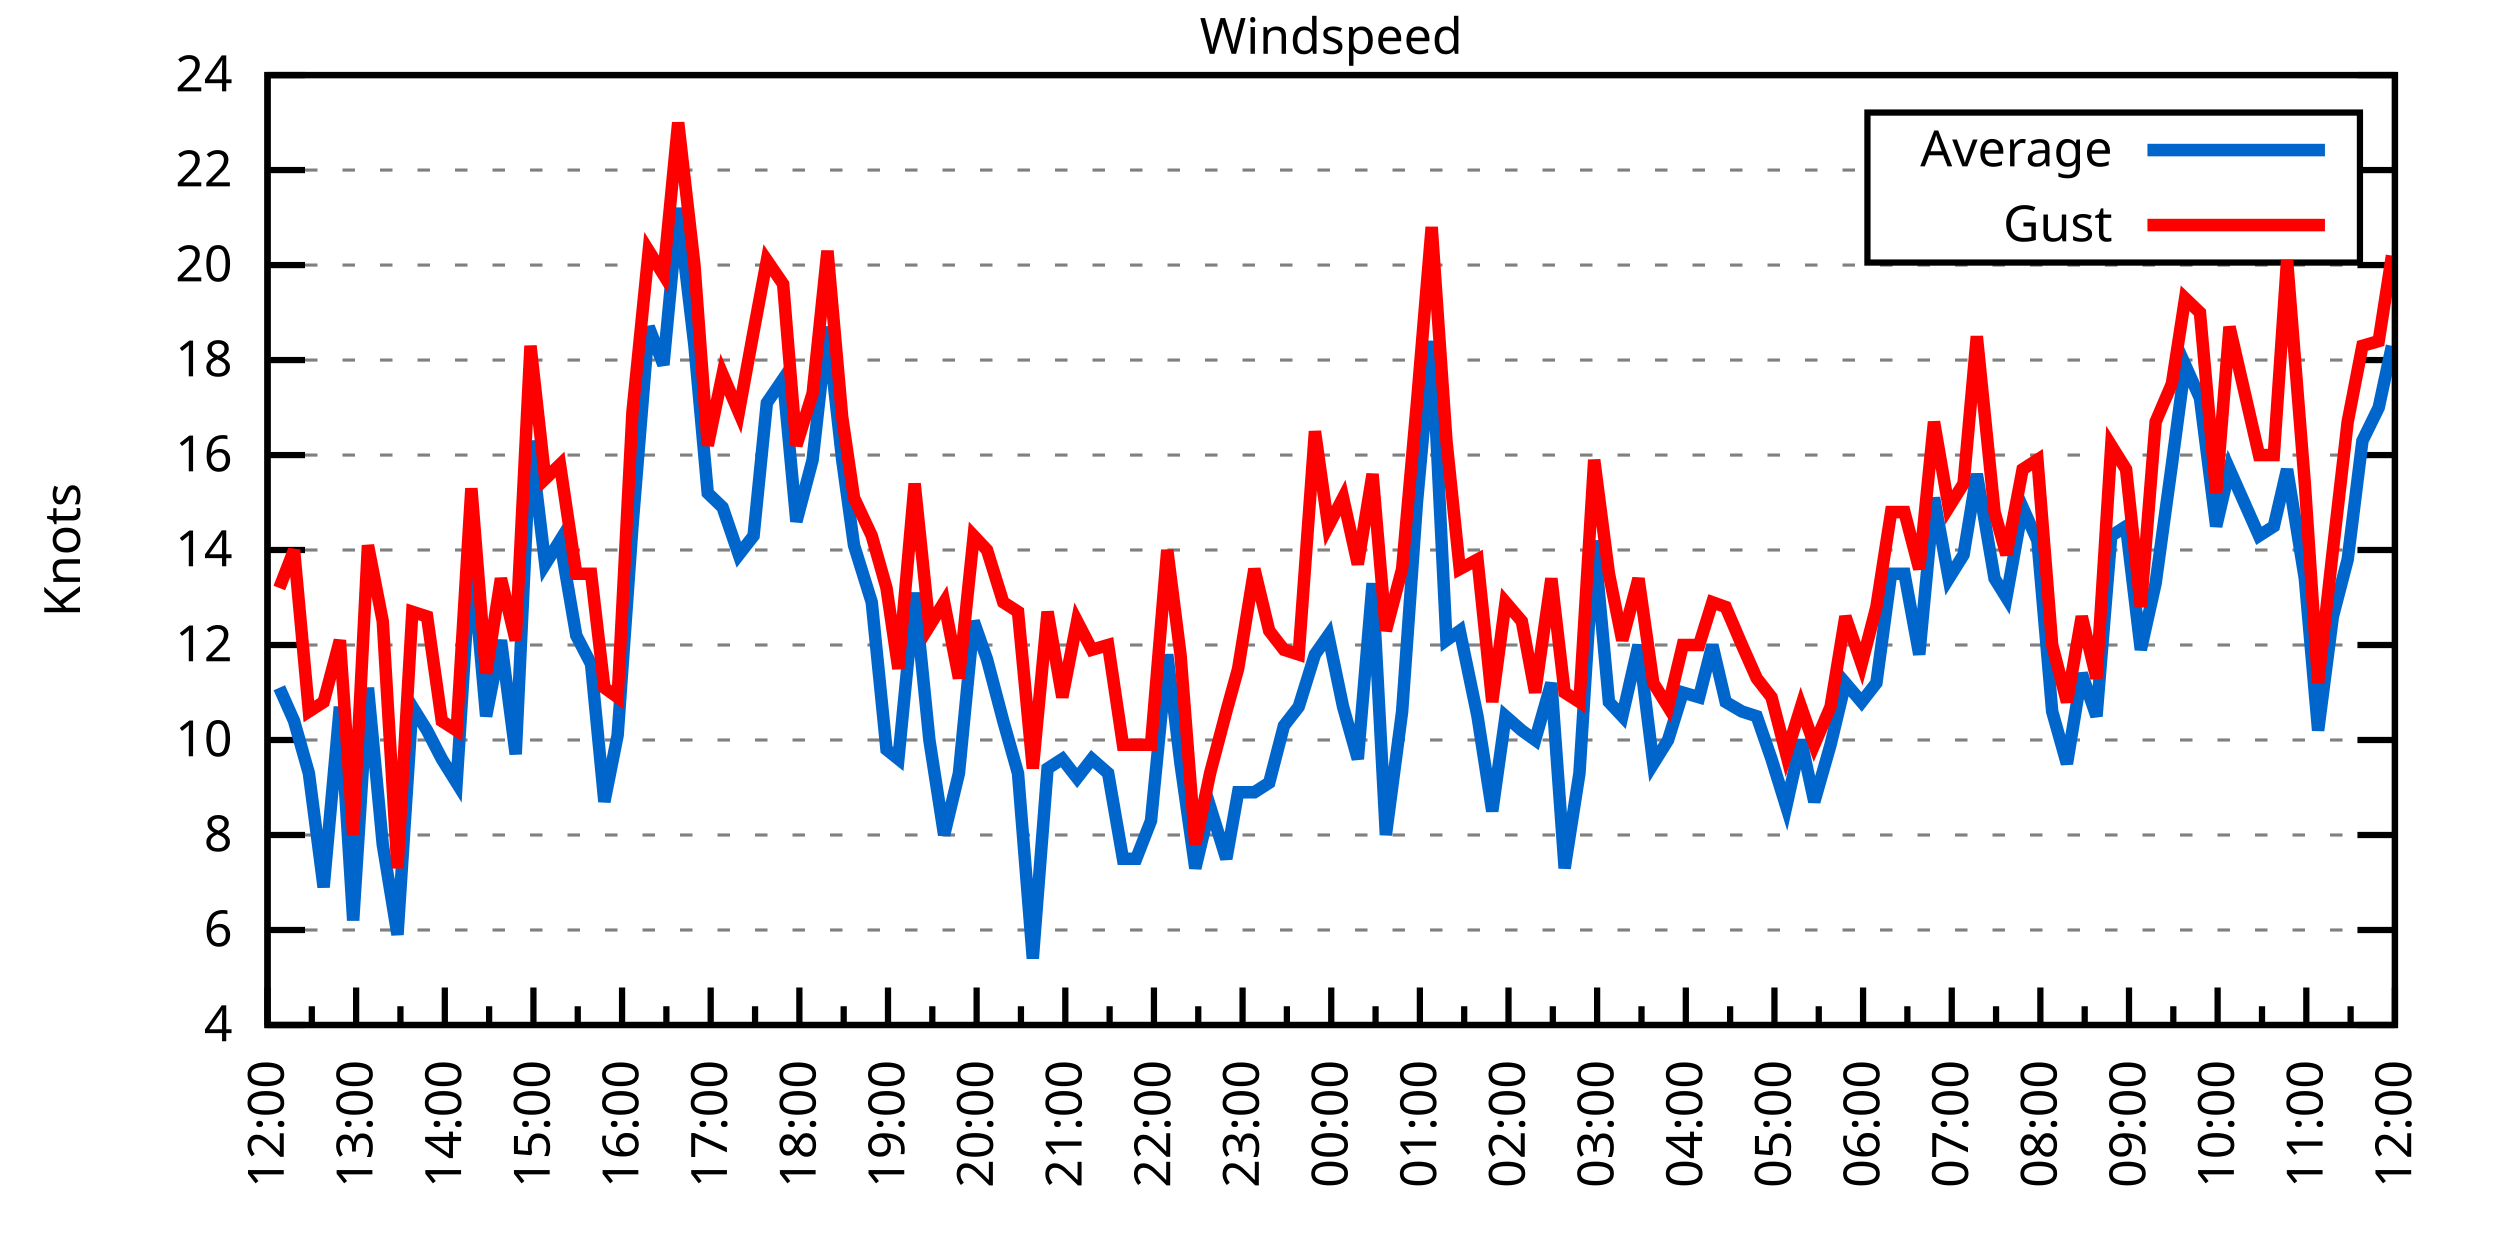
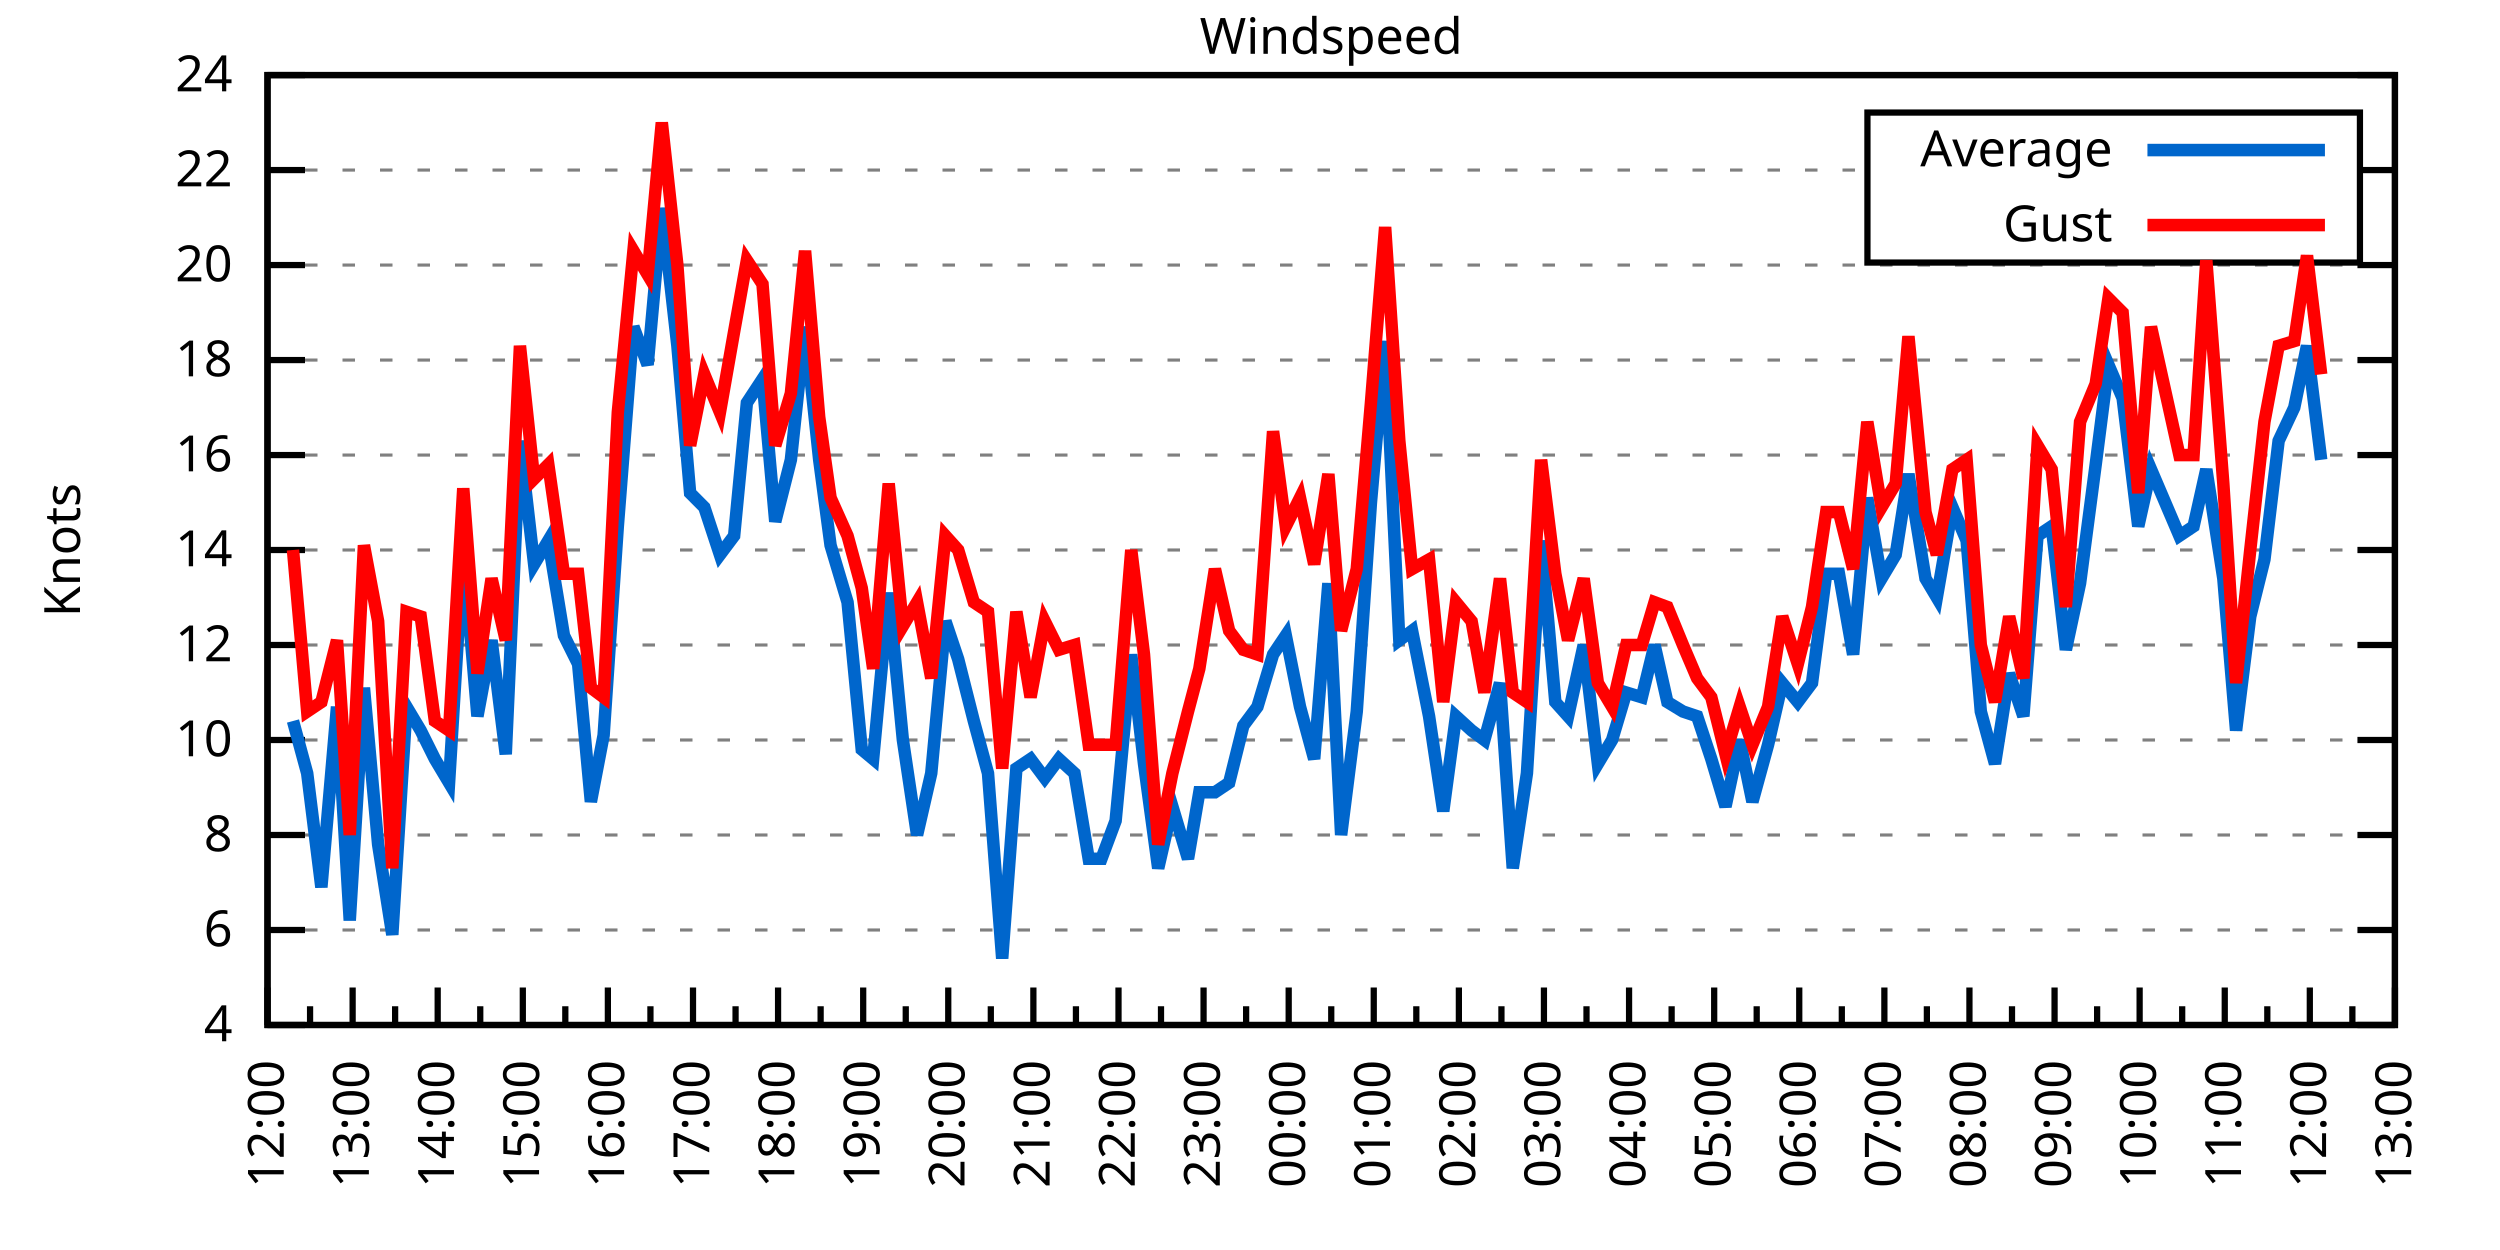
<svg xmlns="http://www.w3.org/2000/svg" xmlns:xlink="http://www.w3.org/1999/xlink" width="400" height="200" viewBox="0 0 400 200">
  <g id="gnuplot_canvas">
    <rect x="0" y="0" width="400" height="200" fill="none" />
    <defs>
      <circle id="gpDot" r="0.5" stroke-width="0.5" stroke="currentColor" />
      <path id="gpPt0" stroke-width="0.333" stroke="currentColor" d="M-1,0 h2 M0,-1 v2" />
      <path id="gpPt1" stroke-width="0.333" stroke="currentColor" d="M-1,-1 L1,1 M1,-1 L-1,1" />
      <path id="gpPt2" stroke-width="0.333" stroke="currentColor" d="M-1,0 L1,0 M0,-1 L0,1 M-1,-1 L1,1 M-1,1 L1,-1" />
      <rect id="gpPt3" stroke-width="0.333" stroke="currentColor" x="-1" y="-1" width="2" height="2" />
      <rect id="gpPt4" stroke-width="0.333" stroke="currentColor" fill="currentColor" x="-1" y="-1" width="2" height="2" />
      <circle id="gpPt5" stroke-width="0.333" stroke="currentColor" cx="0" cy="0" r="1" />
      <use xlink:href="#gpPt5" id="gpPt6" fill="currentColor" stroke="none" />
      <path id="gpPt7" stroke-width="0.333" stroke="currentColor" d="M0,-1.33 L-1.33,0.67 L1.33,0.67 z" />
      <use xlink:href="#gpPt7" id="gpPt8" fill="currentColor" stroke="none" />
      <use xlink:href="#gpPt7" id="gpPt9" stroke="currentColor" transform="rotate(180)" />
      <use xlink:href="#gpPt9" id="gpPt10" fill="currentColor" stroke="none" />
      <use xlink:href="#gpPt3" id="gpPt11" stroke="currentColor" transform="rotate(45)" />
      <use xlink:href="#gpPt11" id="gpPt12" fill="currentColor" stroke="none" />
      <path id="gpPt13" stroke-width="0.333" stroke="currentColor" d="M0,1.330 L1.265,0.411 L0.782,-1.067 L-0.782,-1.076 L-1.265,0.411 z" />
      <use xlink:href="#gpPt13" id="gpPt14" fill="currentColor" stroke="none" />
      <filter id="textbox" filterUnits="objectBoundingBox" x="0" y="0" height="1" width="1">
        <feFlood flood-color="white" flood-opacity="1" result="bgnd" />
        <feComposite in="SourceGraphic" in2="bgnd" operator="atop" />
      </filter>
      <filter id="greybox" filterUnits="objectBoundingBox" x="0" y="0" height="1" width="1">
        <feFlood flood-color="lightgrey" flood-opacity="1" result="grey" />
        <feComposite in="SourceGraphic" in2="grey" operator="atop" />
      </filter>
    </defs>
    <g fill="none" color="white" stroke="currentColor" stroke-width="1.00" stroke-linecap="butt" stroke-linejoin="miter">
</g>
    <g fill="none" color="black" stroke="currentColor" stroke-width="1.00" stroke-linecap="butt" stroke-linejoin="miter">
      <g stroke="none" shape-rendering="crispEdges">
        <polygon fill="rgb(255, 255, 255)" points="42.80,164.00 383.18,164.00 383.18,12.02 42.80,12.02 " />
      </g>
    </g>
    <g fill="none" color="black" stroke="currentColor" stroke-width="1.00" stroke-linecap="butt" stroke-linejoin="miter">
</g>
    <g fill="none" color="black" stroke="black" stroke-width="0.50" stroke-linecap="butt" stroke-linejoin="miter">
</g>
    <g fill="none" color="gray" stroke="currentColor" stroke-width="0.50" stroke-linecap="butt" stroke-linejoin="miter">
      <path stroke="gray" stroke-dasharray="2,4" class="gridline" d="M42.80,164.00 L383.19,164.00  " />
    </g>
    <g fill="none" color="gray" stroke="gray" stroke-width="1.00" stroke-linecap="butt" stroke-linejoin="miter">
</g>
    <g fill="none" color="black" stroke="currentColor" stroke-width="1.00" stroke-linecap="butt" stroke-linejoin="miter">
      <path stroke="black" d="M42.80,164.00 L48.80,164.00 M383.19,164.00 L377.19,164.00  " />
      <g transform="translate(37.20,166.60)" stroke="none" fill="black" font-family="Sans" font-size="8.00" text-anchor="end">
        <text>
          <tspan font-family="Sans"> 4</tspan>
        </text>
      </g>
    </g>
    <g fill="none" color="black" stroke="currentColor" stroke-width="1.00" stroke-linecap="butt" stroke-linejoin="miter">
</g>
    <g fill="none" color="black" stroke="black" stroke-width="0.50" stroke-linecap="butt" stroke-linejoin="miter">
</g>
    <g fill="none" color="gray" stroke="currentColor" stroke-width="0.50" stroke-linecap="butt" stroke-linejoin="miter">
      <path stroke="gray" stroke-dasharray="2,4" class="gridline" d="M42.80,148.80 L383.19,148.80  " />
    </g>
    <g fill="none" color="gray" stroke="gray" stroke-width="1.00" stroke-linecap="butt" stroke-linejoin="miter">
</g>
    <g fill="none" color="black" stroke="currentColor" stroke-width="1.00" stroke-linecap="butt" stroke-linejoin="miter">
      <path stroke="black" d="M42.80,148.80 L48.80,148.80 M383.19,148.80 L377.19,148.80  " />
      <g transform="translate(37.20,151.40)" stroke="none" fill="black" font-family="Sans" font-size="8.00" text-anchor="end">
        <text>
          <tspan font-family="Sans"> 6</tspan>
        </text>
      </g>
    </g>
    <g fill="none" color="black" stroke="currentColor" stroke-width="1.00" stroke-linecap="butt" stroke-linejoin="miter">
</g>
    <g fill="none" color="black" stroke="black" stroke-width="0.50" stroke-linecap="butt" stroke-linejoin="miter">
</g>
    <g fill="none" color="gray" stroke="currentColor" stroke-width="0.50" stroke-linecap="butt" stroke-linejoin="miter">
      <path stroke="gray" stroke-dasharray="2,4" class="gridline" d="M42.80,133.60 L383.19,133.60  " />
    </g>
    <g fill="none" color="gray" stroke="gray" stroke-width="1.00" stroke-linecap="butt" stroke-linejoin="miter">
</g>
    <g fill="none" color="black" stroke="currentColor" stroke-width="1.00" stroke-linecap="butt" stroke-linejoin="miter">
      <path stroke="black" d="M42.80,133.60 L48.80,133.60 M383.19,133.60 L377.19,133.60  " />
      <g transform="translate(37.20,136.20)" stroke="none" fill="black" font-family="Sans" font-size="8.00" text-anchor="end">
        <text>
          <tspan font-family="Sans"> 8</tspan>
        </text>
      </g>
    </g>
    <g fill="none" color="black" stroke="currentColor" stroke-width="1.00" stroke-linecap="butt" stroke-linejoin="miter">
</g>
    <g fill="none" color="black" stroke="black" stroke-width="0.50" stroke-linecap="butt" stroke-linejoin="miter">
</g>
    <g fill="none" color="gray" stroke="currentColor" stroke-width="0.50" stroke-linecap="butt" stroke-linejoin="miter">
      <path stroke="gray" stroke-dasharray="2,4" class="gridline" d="M42.80,118.40 L383.19,118.40  " />
    </g>
    <g fill="none" color="gray" stroke="gray" stroke-width="1.00" stroke-linecap="butt" stroke-linejoin="miter">
</g>
    <g fill="none" color="black" stroke="currentColor" stroke-width="1.00" stroke-linecap="butt" stroke-linejoin="miter">
      <path stroke="black" d="M42.80,118.40 L48.80,118.40 M383.19,118.40 L377.19,118.40  " />
      <g transform="translate(37.20,121.00)" stroke="none" fill="black" font-family="Sans" font-size="8.00" text-anchor="end">
        <text>
          <tspan font-family="Sans"> 10</tspan>
        </text>
      </g>
    </g>
    <g fill="none" color="black" stroke="currentColor" stroke-width="1.00" stroke-linecap="butt" stroke-linejoin="miter">
</g>
    <g fill="none" color="black" stroke="black" stroke-width="0.50" stroke-linecap="butt" stroke-linejoin="miter">
</g>
    <g fill="none" color="gray" stroke="currentColor" stroke-width="0.50" stroke-linecap="butt" stroke-linejoin="miter">
      <path stroke="gray" stroke-dasharray="2,4" class="gridline" d="M42.80,103.20 L383.19,103.20  " />
    </g>
    <g fill="none" color="gray" stroke="gray" stroke-width="1.00" stroke-linecap="butt" stroke-linejoin="miter">
</g>
    <g fill="none" color="black" stroke="currentColor" stroke-width="1.00" stroke-linecap="butt" stroke-linejoin="miter">
      <path stroke="black" d="M42.80,103.20 L48.80,103.20 M383.19,103.20 L377.19,103.20  " />
      <g transform="translate(37.20,105.80)" stroke="none" fill="black" font-family="Sans" font-size="8.00" text-anchor="end">
        <text>
          <tspan font-family="Sans"> 12</tspan>
        </text>
      </g>
    </g>
    <g fill="none" color="black" stroke="currentColor" stroke-width="1.00" stroke-linecap="butt" stroke-linejoin="miter">
</g>
    <g fill="none" color="black" stroke="black" stroke-width="0.50" stroke-linecap="butt" stroke-linejoin="miter">
</g>
    <g fill="none" color="gray" stroke="currentColor" stroke-width="0.50" stroke-linecap="butt" stroke-linejoin="miter">
      <path stroke="gray" stroke-dasharray="2,4" class="gridline" d="M42.80,88.00 L383.19,88.00  " />
    </g>
    <g fill="none" color="gray" stroke="gray" stroke-width="1.00" stroke-linecap="butt" stroke-linejoin="miter">
</g>
    <g fill="none" color="black" stroke="currentColor" stroke-width="1.00" stroke-linecap="butt" stroke-linejoin="miter">
      <path stroke="black" d="M42.80,88.00 L48.80,88.00 M383.19,88.00 L377.19,88.00  " />
      <g transform="translate(37.20,90.60)" stroke="none" fill="black" font-family="Sans" font-size="8.00" text-anchor="end">
        <text>
          <tspan font-family="Sans"> 14</tspan>
        </text>
      </g>
    </g>
    <g fill="none" color="black" stroke="currentColor" stroke-width="1.00" stroke-linecap="butt" stroke-linejoin="miter">
</g>
    <g fill="none" color="black" stroke="black" stroke-width="0.50" stroke-linecap="butt" stroke-linejoin="miter">
</g>
    <g fill="none" color="gray" stroke="currentColor" stroke-width="0.50" stroke-linecap="butt" stroke-linejoin="miter">
      <path stroke="gray" stroke-dasharray="2,4" class="gridline" d="M42.80,72.81 L383.19,72.81  " />
    </g>
    <g fill="none" color="gray" stroke="gray" stroke-width="1.00" stroke-linecap="butt" stroke-linejoin="miter">
</g>
    <g fill="none" color="black" stroke="currentColor" stroke-width="1.00" stroke-linecap="butt" stroke-linejoin="miter">
      <path stroke="black" d="M42.80,72.81 L48.80,72.81 M383.19,72.81 L377.19,72.81  " />
      <g transform="translate(37.20,75.41)" stroke="none" fill="black" font-family="Sans" font-size="8.00" text-anchor="end">
        <text>
          <tspan font-family="Sans"> 16</tspan>
        </text>
      </g>
    </g>
    <g fill="none" color="black" stroke="currentColor" stroke-width="1.00" stroke-linecap="butt" stroke-linejoin="miter">
</g>
    <g fill="none" color="black" stroke="black" stroke-width="0.50" stroke-linecap="butt" stroke-linejoin="miter">
</g>
    <g fill="none" color="gray" stroke="currentColor" stroke-width="0.50" stroke-linecap="butt" stroke-linejoin="miter">
      <path stroke="gray" stroke-dasharray="2,4" class="gridline" d="M42.80,57.61 L383.19,57.61  " />
    </g>
    <g fill="none" color="gray" stroke="gray" stroke-width="1.00" stroke-linecap="butt" stroke-linejoin="miter">
</g>
    <g fill="none" color="black" stroke="currentColor" stroke-width="1.00" stroke-linecap="butt" stroke-linejoin="miter">
      <path stroke="black" d="M42.80,57.61 L48.80,57.61 M383.19,57.61 L377.19,57.61  " />
      <g transform="translate(37.20,60.21)" stroke="none" fill="black" font-family="Sans" font-size="8.00" text-anchor="end">
        <text>
          <tspan font-family="Sans"> 18</tspan>
        </text>
      </g>
    </g>
    <g fill="none" color="black" stroke="currentColor" stroke-width="1.00" stroke-linecap="butt" stroke-linejoin="miter">
</g>
    <g fill="none" color="black" stroke="black" stroke-width="0.50" stroke-linecap="butt" stroke-linejoin="miter">
</g>
    <g fill="none" color="gray" stroke="currentColor" stroke-width="0.50" stroke-linecap="butt" stroke-linejoin="miter">
      <path stroke="gray" stroke-dasharray="2,4" class="gridline" d="M42.80,42.41 L383.19,42.41  " />
    </g>
    <g fill="none" color="gray" stroke="gray" stroke-width="1.00" stroke-linecap="butt" stroke-linejoin="miter">
</g>
    <g fill="none" color="black" stroke="currentColor" stroke-width="1.00" stroke-linecap="butt" stroke-linejoin="miter">
      <path stroke="black" d="M42.80,42.41 L48.80,42.41 M383.19,42.41 L377.19,42.41  " />
      <g transform="translate(37.20,45.01)" stroke="none" fill="black" font-family="Sans" font-size="8.00" text-anchor="end">
        <text>
          <tspan font-family="Sans"> 20</tspan>
        </text>
      </g>
    </g>
    <g fill="none" color="black" stroke="currentColor" stroke-width="1.00" stroke-linecap="butt" stroke-linejoin="miter">
</g>
    <g fill="none" color="black" stroke="black" stroke-width="0.50" stroke-linecap="butt" stroke-linejoin="miter">
</g>
    <g fill="none" color="gray" stroke="currentColor" stroke-width="0.50" stroke-linecap="butt" stroke-linejoin="miter">
      <path stroke="gray" stroke-dasharray="2,4" class="gridline" d="M42.80,27.21 L298.79,27.21 M377.59,27.21 L383.19,27.21  " />
    </g>
    <g fill="none" color="gray" stroke="gray" stroke-width="1.00" stroke-linecap="butt" stroke-linejoin="miter">
</g>
    <g fill="none" color="black" stroke="currentColor" stroke-width="1.00" stroke-linecap="butt" stroke-linejoin="miter">
      <path stroke="black" d="M42.80,27.21 L48.80,27.21 M383.19,27.21 L377.19,27.21  " />
      <g transform="translate(37.20,29.81)" stroke="none" fill="black" font-family="Sans" font-size="8.00" text-anchor="end">
        <text>
          <tspan font-family="Sans"> 22</tspan>
        </text>
      </g>
    </g>
    <g fill="none" color="black" stroke="currentColor" stroke-width="1.00" stroke-linecap="butt" stroke-linejoin="miter">
</g>
    <g fill="none" color="black" stroke="black" stroke-width="0.50" stroke-linecap="butt" stroke-linejoin="miter">
</g>
    <g fill="none" color="gray" stroke="currentColor" stroke-width="0.50" stroke-linecap="butt" stroke-linejoin="miter">
      <path stroke="gray" stroke-dasharray="2,4" class="gridline" d="M42.80,12.01 L383.19,12.01  " />
    </g>
    <g fill="none" color="gray" stroke="gray" stroke-width="1.00" stroke-linecap="butt" stroke-linejoin="miter">
</g>
    <g fill="none" color="black" stroke="currentColor" stroke-width="1.00" stroke-linecap="butt" stroke-linejoin="miter">
      <path stroke="black" d="M42.80,12.01 L48.80,12.01 M383.19,12.01 L377.19,12.01  " />
      <g transform="translate(37.20,14.61)" stroke="none" fill="black" font-family="Sans" font-size="8.00" text-anchor="end">
        <text>
          <tspan font-family="Sans"> 24</tspan>
        </text>
      </g>
    </g>
    <g fill="none" color="black" stroke="currentColor" stroke-width="1.00" stroke-linecap="butt" stroke-linejoin="miter">
      <path stroke="black" d="M42.80,164.00 L42.80,158.00  " />
      <g transform="translate(45.40,169.60) rotate(270)" stroke="none" fill="black" font-family="Sans" font-size="8.00" text-anchor="end">
        <text>
          <tspan font-family="Sans">12:00</tspan>
        </text>
      </g>
    </g>
    <g fill="none" color="black" stroke="currentColor" stroke-width="1.00" stroke-linecap="butt" stroke-linejoin="miter">
-       <path stroke="black" d="M49.89,164.00 L49.89,161.00 M56.98,164.00 L56.98,158.00  " />
-       <g transform="translate(59.58,169.60) rotate(270)" stroke="none" fill="black" font-family="Sans" font-size="8.00" text-anchor="end">
+       <path stroke="black" d="M49.61,164.00 L49.61,161.00 M56.42,164.00 L56.42,158.00  " />
+       <g transform="translate(59.02,169.60) rotate(270)" stroke="none" fill="black" font-family="Sans" font-size="8.00" text-anchor="end">
        <text>
          <tspan font-family="Sans">13:00</tspan>
        </text>
      </g>
    </g>
    <g fill="none" color="black" stroke="currentColor" stroke-width="1.00" stroke-linecap="butt" stroke-linejoin="miter">
-       <path stroke="black" d="M64.07,164.00 L64.07,161.00 M71.17,164.00 L71.17,158.00  " />
-       <g transform="translate(73.77,169.60) rotate(270)" stroke="none" fill="black" font-family="Sans" font-size="8.00" text-anchor="end">
+       <path stroke="black" d="M63.22,164.00 L63.22,161.00 M70.03,164.00 L70.03,158.00  " />
+       <g transform="translate(72.63,169.60) rotate(270)" stroke="none" fill="black" font-family="Sans" font-size="8.00" text-anchor="end">
        <text>
          <tspan font-family="Sans">14:00</tspan>
        </text>
      </g>
    </g>
    <g fill="none" color="black" stroke="currentColor" stroke-width="1.00" stroke-linecap="butt" stroke-linejoin="miter">
-       <path stroke="black" d="M78.26,164.00 L78.26,161.00 M85.35,164.00 L85.35,158.00  " />
-       <g transform="translate(87.95,169.60) rotate(270)" stroke="none" fill="black" font-family="Sans" font-size="8.00" text-anchor="end">
+       <path stroke="black" d="M76.84,164.00 L76.84,161.00 M83.65,164.00 L83.65,158.00  " />
+       <g transform="translate(86.25,169.60) rotate(270)" stroke="none" fill="black" font-family="Sans" font-size="8.00" text-anchor="end">
        <text>
          <tspan font-family="Sans">15:00</tspan>
        </text>
      </g>
    </g>
    <g fill="none" color="black" stroke="currentColor" stroke-width="1.00" stroke-linecap="butt" stroke-linejoin="miter">
-       <path stroke="black" d="M92.44,164.00 L92.44,161.00 M99.53,164.00 L99.53,158.00  " />
-       <g transform="translate(102.13,169.60) rotate(270)" stroke="none" fill="black" font-family="Sans" font-size="8.00" text-anchor="end">
+       <path stroke="black" d="M90.45,164.00 L90.45,161.00 M97.26,164.00 L97.26,158.00  " />
+       <g transform="translate(99.86,169.60) rotate(270)" stroke="none" fill="black" font-family="Sans" font-size="8.00" text-anchor="end">
        <text>
          <tspan font-family="Sans">16:00</tspan>
        </text>
      </g>
    </g>
    <g fill="none" color="black" stroke="currentColor" stroke-width="1.00" stroke-linecap="butt" stroke-linejoin="miter">
-       <path stroke="black" d="M106.62,164.00 L106.62,161.00 M113.71,164.00 L113.71,158.00  " />
-       <g transform="translate(116.31,169.60) rotate(270)" stroke="none" fill="black" font-family="Sans" font-size="8.00" text-anchor="end">
+       <path stroke="black" d="M104.07,164.00 L104.07,161.00 M110.88,164.00 L110.88,158.00  " />
+       <g transform="translate(113.48,169.60) rotate(270)" stroke="none" fill="black" font-family="Sans" font-size="8.00" text-anchor="end">
        <text>
          <tspan font-family="Sans">17:00</tspan>
        </text>
      </g>
    </g>
    <g fill="none" color="black" stroke="currentColor" stroke-width="1.00" stroke-linecap="butt" stroke-linejoin="miter">
-       <path stroke="black" d="M120.81,164.00 L120.81,161.00 M127.90,164.00 L127.90,158.00  " />
-       <g transform="translate(130.50,169.60) rotate(270)" stroke="none" fill="black" font-family="Sans" font-size="8.00" text-anchor="end">
+       <path stroke="black" d="M117.69,164.00 L117.69,161.00 M124.49,164.00 L124.49,158.00  " />
+       <g transform="translate(127.09,169.60) rotate(270)" stroke="none" fill="black" font-family="Sans" font-size="8.00" text-anchor="end">
        <text>
          <tspan font-family="Sans">18:00</tspan>
        </text>
      </g>
    </g>
    <g fill="none" color="black" stroke="currentColor" stroke-width="1.00" stroke-linecap="butt" stroke-linejoin="miter">
-       <path stroke="black" d="M134.99,164.00 L134.99,161.00 M142.08,164.00 L142.08,158.00  " />
-       <g transform="translate(144.68,169.60) rotate(270)" stroke="none" fill="black" font-family="Sans" font-size="8.00" text-anchor="end">
+       <path stroke="black" d="M131.30,164.00 L131.30,161.00 M138.11,164.00 L138.11,158.00  " />
+       <g transform="translate(140.71,169.60) rotate(270)" stroke="none" fill="black" font-family="Sans" font-size="8.00" text-anchor="end">
        <text>
          <tspan font-family="Sans">19:00</tspan>
        </text>
      </g>
    </g>
    <g fill="none" color="black" stroke="currentColor" stroke-width="1.00" stroke-linecap="butt" stroke-linejoin="miter">
-       <path stroke="black" d="M149.17,164.00 L149.17,161.00 M156.26,164.00 L156.26,158.00  " />
-       <g transform="translate(158.86,169.60) rotate(270)" stroke="none" fill="black" font-family="Sans" font-size="8.00" text-anchor="end">
+       <path stroke="black" d="M144.92,164.00 L144.92,161.00 M151.72,164.00 L151.72,158.00  " />
+       <g transform="translate(154.32,169.60) rotate(270)" stroke="none" fill="black" font-family="Sans" font-size="8.00" text-anchor="end">
        <text>
          <tspan font-family="Sans">20:00</tspan>
        </text>
      </g>
    </g>
    <g fill="none" color="black" stroke="currentColor" stroke-width="1.00" stroke-linecap="butt" stroke-linejoin="miter">
-       <path stroke="black" d="M163.35,164.00 L163.35,161.00 M170.45,164.00 L170.45,158.00  " />
-       <g transform="translate(173.05,169.60) rotate(270)" stroke="none" fill="black" font-family="Sans" font-size="8.00" text-anchor="end">
+       <path stroke="black" d="M158.53,164.00 L158.53,161.00 M165.34,164.00 L165.34,158.00  " />
+       <g transform="translate(167.94,169.60) rotate(270)" stroke="none" fill="black" font-family="Sans" font-size="8.00" text-anchor="end">
        <text>
          <tspan font-family="Sans">21:00</tspan>
        </text>
      </g>
    </g>
    <g fill="none" color="black" stroke="currentColor" stroke-width="1.00" stroke-linecap="butt" stroke-linejoin="miter">
-       <path stroke="black" d="M177.54,164.00 L177.54,161.00 M184.63,164.00 L184.63,158.00  " />
-       <g transform="translate(187.23,169.60) rotate(270)" stroke="none" fill="black" font-family="Sans" font-size="8.00" text-anchor="end">
+       <path stroke="black" d="M172.15,164.00 L172.15,161.00 M178.96,164.00 L178.96,158.00  " />
+       <g transform="translate(181.56,169.60) rotate(270)" stroke="none" fill="black" font-family="Sans" font-size="8.00" text-anchor="end">
        <text>
          <tspan font-family="Sans">22:00</tspan>
        </text>
      </g>
    </g>
    <g fill="none" color="black" stroke="currentColor" stroke-width="1.00" stroke-linecap="butt" stroke-linejoin="miter">
-       <path stroke="black" d="M191.72,164.00 L191.72,161.00 M198.81,164.00 L198.81,158.00  " />
-       <g transform="translate(201.41,169.60) rotate(270)" stroke="none" fill="black" font-family="Sans" font-size="8.00" text-anchor="end">
+       <path stroke="black" d="M185.76,164.00 L185.76,161.00 M192.57,164.00 L192.57,158.00  " />
+       <g transform="translate(195.17,169.60) rotate(270)" stroke="none" fill="black" font-family="Sans" font-size="8.00" text-anchor="end">
        <text>
          <tspan font-family="Sans">23:00</tspan>
        </text>
      </g>
    </g>
    <g fill="none" color="black" stroke="currentColor" stroke-width="1.00" stroke-linecap="butt" stroke-linejoin="miter">
-       <path stroke="black" d="M205.90,164.00 L205.90,161.00 M213.00,164.00 L213.00,158.00  " />
-       <g transform="translate(215.60,169.60) rotate(270)" stroke="none" fill="black" font-family="Sans" font-size="8.00" text-anchor="end">
+       <path stroke="black" d="M199.38,164.00 L199.38,161.00 M206.19,164.00 L206.19,158.00  " />
+       <g transform="translate(208.79,169.60) rotate(270)" stroke="none" fill="black" font-family="Sans" font-size="8.00" text-anchor="end">
        <text>
          <tspan font-family="Sans">00:00</tspan>
        </text>
      </g>
    </g>
    <g fill="none" color="black" stroke="currentColor" stroke-width="1.00" stroke-linecap="butt" stroke-linejoin="miter">
-       <path stroke="black" d="M220.09,164.00 L220.09,161.00 M227.18,164.00 L227.18,158.00  " />
-       <g transform="translate(229.78,169.60) rotate(270)" stroke="none" fill="black" font-family="Sans" font-size="8.00" text-anchor="end">
+       <path stroke="black" d="M213.00,164.00 L213.00,161.00 M219.80,164.00 L219.80,158.00  " />
+       <g transform="translate(222.40,169.60) rotate(270)" stroke="none" fill="black" font-family="Sans" font-size="8.00" text-anchor="end">
        <text>
          <tspan font-family="Sans">01:00</tspan>
        </text>
      </g>
    </g>
    <g fill="none" color="black" stroke="currentColor" stroke-width="1.00" stroke-linecap="butt" stroke-linejoin="miter">
-       <path stroke="black" d="M234.27,164.00 L234.27,161.00 M241.36,164.00 L241.36,158.00  " />
-       <g transform="translate(243.96,169.60) rotate(270)" stroke="none" fill="black" font-family="Sans" font-size="8.00" text-anchor="end">
+       <path stroke="black" d="M226.61,164.00 L226.61,161.00 M233.42,164.00 L233.42,158.00  " />
+       <g transform="translate(236.02,169.60) rotate(270)" stroke="none" fill="black" font-family="Sans" font-size="8.00" text-anchor="end">
        <text>
          <tspan font-family="Sans">02:00</tspan>
        </text>
      </g>
    </g>
    <g fill="none" color="black" stroke="currentColor" stroke-width="1.00" stroke-linecap="butt" stroke-linejoin="miter">
-       <path stroke="black" d="M248.45,164.00 L248.45,161.00 M255.54,164.00 L255.54,158.00  " />
-       <g transform="translate(258.14,169.60) rotate(270)" stroke="none" fill="black" font-family="Sans" font-size="8.00" text-anchor="end">
+       <path stroke="black" d="M240.23,164.00 L240.23,161.00 M247.03,164.00 L247.03,158.00  " />
+       <g transform="translate(249.63,169.60) rotate(270)" stroke="none" fill="black" font-family="Sans" font-size="8.00" text-anchor="end">
        <text>
          <tspan font-family="Sans">03:00</tspan>
        </text>
      </g>
    </g>
    <g fill="none" color="black" stroke="currentColor" stroke-width="1.00" stroke-linecap="butt" stroke-linejoin="miter">
-       <path stroke="black" d="M262.64,164.00 L262.64,161.00 M269.73,164.00 L269.73,158.00  " />
-       <g transform="translate(272.33,169.60) rotate(270)" stroke="none" fill="black" font-family="Sans" font-size="8.00" text-anchor="end">
+       <path stroke="black" d="M253.84,164.00 L253.84,161.00 M260.65,164.00 L260.65,158.00  " />
+       <g transform="translate(263.25,169.60) rotate(270)" stroke="none" fill="black" font-family="Sans" font-size="8.00" text-anchor="end">
        <text>
          <tspan font-family="Sans">04:00</tspan>
        </text>
      </g>
    </g>
    <g fill="none" color="black" stroke="currentColor" stroke-width="1.00" stroke-linecap="butt" stroke-linejoin="miter">
-       <path stroke="black" d="M276.82,164.00 L276.82,161.00 M283.91,164.00 L283.91,158.00  " />
-       <g transform="translate(286.51,169.60) rotate(270)" stroke="none" fill="black" font-family="Sans" font-size="8.00" text-anchor="end">
+       <path stroke="black" d="M267.46,164.00 L267.46,161.00 M274.27,164.00 L274.27,158.00  " />
+       <g transform="translate(276.87,169.60) rotate(270)" stroke="none" fill="black" font-family="Sans" font-size="8.00" text-anchor="end">
        <text>
          <tspan font-family="Sans">05:00</tspan>
        </text>
      </g>
    </g>
    <g fill="none" color="black" stroke="currentColor" stroke-width="1.00" stroke-linecap="butt" stroke-linejoin="miter">
-       <path stroke="black" d="M291.00,164.00 L291.00,161.00 M298.09,164.00 L298.09,158.00  " />
-       <g transform="translate(300.69,169.60) rotate(270)" stroke="none" fill="black" font-family="Sans" font-size="8.00" text-anchor="end">
+       <path stroke="black" d="M281.07,164.00 L281.07,161.00 M287.88,164.00 L287.88,158.00  " />
+       <g transform="translate(290.48,169.60) rotate(270)" stroke="none" fill="black" font-family="Sans" font-size="8.00" text-anchor="end">
        <text>
          <tspan font-family="Sans">06:00</tspan>
        </text>
      </g>
    </g>
    <g fill="none" color="black" stroke="currentColor" stroke-width="1.00" stroke-linecap="butt" stroke-linejoin="miter">
-       <path stroke="black" d="M305.18,164.00 L305.18,161.00 M312.28,164.00 L312.28,158.00  " />
-       <g transform="translate(314.88,169.60) rotate(270)" stroke="none" fill="black" font-family="Sans" font-size="8.00" text-anchor="end">
+       <path stroke="black" d="M294.69,164.00 L294.69,161.00 M301.50,164.00 L301.50,158.00  " />
+       <g transform="translate(304.10,169.60) rotate(270)" stroke="none" fill="black" font-family="Sans" font-size="8.00" text-anchor="end">
        <text>
          <tspan font-family="Sans">07:00</tspan>
        </text>
      </g>
    </g>
    <g fill="none" color="black" stroke="currentColor" stroke-width="1.00" stroke-linecap="butt" stroke-linejoin="miter">
-       <path stroke="black" d="M319.37,164.00 L319.37,161.00 M326.46,164.00 L326.46,158.00  " />
-       <g transform="translate(329.06,169.60) rotate(270)" stroke="none" fill="black" font-family="Sans" font-size="8.00" text-anchor="end">
+       <path stroke="black" d="M308.30,164.00 L308.30,161.00 M315.11,164.00 L315.11,158.00  " />
+       <g transform="translate(317.71,169.60) rotate(270)" stroke="none" fill="black" font-family="Sans" font-size="8.00" text-anchor="end">
        <text>
          <tspan font-family="Sans">08:00</tspan>
        </text>
      </g>
    </g>
    <g fill="none" color="black" stroke="currentColor" stroke-width="1.00" stroke-linecap="butt" stroke-linejoin="miter">
-       <path stroke="black" d="M333.55,164.00 L333.55,161.00 M340.64,164.00 L340.64,158.00  " />
-       <g transform="translate(343.24,169.60) rotate(270)" stroke="none" fill="black" font-family="Sans" font-size="8.00" text-anchor="end">
+       <path stroke="black" d="M321.92,164.00 L321.92,161.00 M328.73,164.00 L328.73,158.00  " />
+       <g transform="translate(331.33,169.60) rotate(270)" stroke="none" fill="black" font-family="Sans" font-size="8.00" text-anchor="end">
        <text>
          <tspan font-family="Sans">09:00</tspan>
        </text>
      </g>
    </g>
    <g fill="none" color="black" stroke="currentColor" stroke-width="1.00" stroke-linecap="butt" stroke-linejoin="miter">
-       <path stroke="black" d="M347.73,164.00 L347.73,161.00 M354.82,164.00 L354.82,158.00  " />
-       <g transform="translate(357.42,169.60) rotate(270)" stroke="none" fill="black" font-family="Sans" font-size="8.00" text-anchor="end">
+       <path stroke="black" d="M335.54,164.00 L335.54,161.00 M342.34,164.00 L342.34,158.00  " />
+       <g transform="translate(344.94,169.60) rotate(270)" stroke="none" fill="black" font-family="Sans" font-size="8.00" text-anchor="end">
        <text>
          <tspan font-family="Sans">10:00</tspan>
        </text>
      </g>
    </g>
    <g fill="none" color="black" stroke="currentColor" stroke-width="1.00" stroke-linecap="butt" stroke-linejoin="miter">
-       <path stroke="black" d="M361.92,164.00 L361.92,161.00 M369.01,164.00 L369.01,158.00  " />
-       <g transform="translate(371.61,169.60) rotate(270)" stroke="none" fill="black" font-family="Sans" font-size="8.00" text-anchor="end">
+       <path stroke="black" d="M349.15,164.00 L349.15,161.00 M355.96,164.00 L355.96,158.00  " />
+       <g transform="translate(358.56,169.60) rotate(270)" stroke="none" fill="black" font-family="Sans" font-size="8.00" text-anchor="end">
        <text>
          <tspan font-family="Sans">11:00</tspan>
        </text>
      </g>
    </g>
    <g fill="none" color="black" stroke="currentColor" stroke-width="1.00" stroke-linecap="butt" stroke-linejoin="miter">
-       <path stroke="black" d="M376.10,164.00 L376.10,161.00 M383.19,164.00 L383.19,158.00  " />
+       <path stroke="black" d="M362.77,164.00 L362.77,161.00 M369.57,164.00 L369.57,158.00  " />
+       <g transform="translate(372.17,169.60) rotate(270)" stroke="none" fill="black" font-family="Sans" font-size="8.00" text-anchor="end">
+         <text>
+           <tspan font-family="Sans">12:00</tspan>
+         </text>
+       </g>
+     </g>
+     <g fill="none" color="black" stroke="currentColor" stroke-width="1.00" stroke-linecap="butt" stroke-linejoin="miter">
+       <path stroke="black" d="M376.38,164.00 L376.38,161.00 M383.19,164.00 L383.19,158.00  " />
      <g transform="translate(385.79,169.60) rotate(270)" stroke="none" fill="black" font-family="Sans" font-size="8.00" text-anchor="end">
        <text>
-           <tspan font-family="Sans">12:00</tspan>
+           <tspan font-family="Sans">13:00</tspan>
        </text>
      </g>
    </g>
    <g fill="none" color="black" stroke="currentColor" stroke-width="1.00" stroke-linecap="butt" stroke-linejoin="miter">
</g>
    <g fill="none" color="black" stroke="currentColor" stroke-width="1.00" stroke-linecap="butt" stroke-linejoin="miter">
      <path stroke="black" d="M42.80,12.01 L42.80,164.00 L383.19,164.00 L383.19,12.01 L42.80,12.01 Z  " />
    </g>
    <g fill="none" color="black" stroke="currentColor" stroke-width="1.00" stroke-linecap="butt" stroke-linejoin="miter">
      <g transform="translate(12.80,88.01) rotate(270)" stroke="none" fill="black" font-family="Sans" font-size="8.00" text-anchor="middle">
        <text>
          <tspan font-family="Sans">Knots</tspan>
        </text>
      </g>
    </g>
    <g fill="none" color="black" stroke="currentColor" stroke-width="1.00" stroke-linecap="butt" stroke-linejoin="miter">
</g>
    <g fill="none" color="black" stroke="currentColor" stroke-width="1.00" stroke-linecap="butt" stroke-linejoin="miter">
      <path stroke="black" d="M298.79,42.01 L298.79,18.01 L377.59,18.01 L377.59,42.01 L298.79,42.01 Z  " />
    </g>
    <g id="Windspeed_plot_1">
      <g fill="none" color="white" stroke="black" stroke-width="2.00" stroke-linecap="butt" stroke-linejoin="miter">
</g>
      <g fill="none" color="black" stroke="currentColor" stroke-width="2.00" stroke-linecap="butt" stroke-linejoin="miter">
        <g transform="translate(337.99,26.61)" stroke="none" fill="black" font-family="Sans" font-size="8.00" text-anchor="end">
          <text>
            <tspan font-family="Sans">Average</tspan>
          </text>
        </g>
      </g>
      <g fill="none" color="black" stroke="currentColor" stroke-width="2.00" stroke-linecap="butt" stroke-linejoin="miter">
-         <path stroke="rgb(  0, 102, 204)" d="M343.59,24.01 L371.99,24.01 M44.69,110.04 L47.05,115.36 L49.42,123.72 L51.78,141.96 L54.38,113.08 L56.51,147.28   L58.87,110.04 L61.24,135.12 L63.60,149.56 L65.97,113.08 L68.33,116.88 L70.69,121.44 L73.06,125.24 L75.42,88.00   L77.78,114.60 L80.15,102.44 L82.51,120.68 L84.88,70.53 L87.24,90.28 L89.60,86.49 L92.20,101.68 L94.57,106.24   L96.70,128.28 L98.82,117.64 L101.19,84.21 L103.79,52.29 L106.15,58.37 L108.51,33.29 L111.11,55.33 L113.24,78.89   L115.61,81.17 L118.21,88.76 L120.57,85.73 L122.70,64.45 L125.30,60.65 L127.42,83.45 L130.02,73.57 L132.39,52.29   L134.75,73.57 L136.64,87.25 L139.48,96.36 L141.84,119.92 L143.74,121.44 L146.34,94.84 L148.70,118.40 L151.06,133.60   L153.43,123.72 L155.79,99.40 L157.92,105.48 L160.52,115.36 L162.88,123.72 L165.25,153.36 L167.61,122.96 L169.97,121.44   L172.34,124.48 L174.70,121.44 L177.30,123.72 L179.67,137.40 L181.79,137.40 L184.16,131.32 L186.76,104.72 L188.88,122.20   L191.25,138.92 L193.61,129.04 L196.21,137.40 L198.10,126.76 L200.70,126.76 L203.07,125.24 L205.43,116.12 L207.79,113.08   L210.39,104.72 L212.52,101.68 L214.89,113.08 L217.25,121.44 L219.61,93.32 L221.74,133.60 L224.34,113.84 L226.71,80.41   L229.07,54.57 L231.43,102.44 L233.56,100.92 L236.40,114.60 L238.76,129.80 L240.89,114.60 L243.49,116.88 L245.62,118.40   L248.22,109.28 L250.34,138.92 L252.71,123.72 L255.07,86.49 L257.43,112.32 L259.56,114.60 L262.16,103.20 L264.53,122.20   L266.89,118.40 L269.25,110.80 L271.85,111.56 L273.98,103.20 L276.11,112.32 L278.71,113.84 L281.07,114.60 L283.44,121.44   L285.80,129.04 L288.16,118.40 L290.29,128.28 L292.89,119.16 L295.26,109.28 L297.86,112.32 L300.22,109.28 L302.58,91.80   L304.71,91.80 L307.08,104.72 L309.44,79.65 L311.80,92.56 L314.17,88.76 L316.29,75.85 L319.13,92.56 L321.02,95.60   L323.62,81.17 L325.99,86.49 L328.35,113.84 L330.71,122.20 L333.08,107.76 L335.44,114.60 L337.80,85.73 L340.17,84.21   L342.53,103.96 L344.90,93.32 L347.50,74.33 L349.62,58.37 L351.99,63.69 L354.59,84.21 L356.72,75.09 L361.44,85.73   L363.81,84.21 L365.93,75.09 L368.77,92.56 L370.90,116.88 L373.26,98.64 L375.63,89.52 L377.99,70.53 L380.59,65.21   L382.72,55.33  " />
+         <path stroke="rgb(  0, 102, 204)" d="M343.59,24.01 L371.99,24.01 M46.88,115.36 L49.15,123.72 L51.42,141.96 L53.92,113.08 L55.96,147.28 L58.23,110.04   L60.50,135.12 L62.77,149.56 L65.04,113.08 L67.31,116.88 L69.58,121.44 L71.85,125.24 L74.12,88.00 L76.39,114.60   L78.65,102.44 L80.92,120.68 L83.19,70.53 L85.46,90.28 L87.73,86.49 L90.23,101.68 L92.50,106.24 L94.54,128.28   L96.58,117.64 L98.85,84.21 L101.35,52.29 L103.62,58.37 L105.89,33.29 L108.38,55.33 L110.42,78.89 L112.69,81.17   L115.19,88.76 L117.46,85.73 L119.50,64.45 L122.00,60.65 L124.04,83.45 L126.54,73.57 L128.81,52.29 L131.07,73.57   L132.89,87.25 L135.61,96.36 L137.88,119.92 L139.70,121.44 L142.19,94.84 L144.46,118.40 L146.73,133.60 L149.00,123.72   L151.27,99.40 L153.31,105.48 L155.81,115.36 L158.08,123.72 L160.35,153.36 L162.62,122.96 L164.89,121.44 L167.16,124.48   L169.43,121.44 L171.92,123.72 L174.19,137.40 L176.23,137.40 L178.50,131.32 L181.00,104.72 L183.04,122.20 L185.31,138.92   L187.58,129.04 L190.08,137.40 L191.89,126.76 L194.39,126.76 L196.66,125.24 L198.93,116.12 L201.19,113.08 L203.69,104.72   L205.73,101.68 L208.00,113.08 L210.27,121.44 L212.54,93.32 L214.58,133.60 L217.08,113.84 L219.35,80.41 L221.62,54.57   L223.89,102.44 L225.93,100.92 L228.65,114.60 L230.92,129.80 L232.96,114.60 L235.46,116.88 L237.50,118.40 L240.00,109.28   L242.04,138.92 L244.31,123.72 L246.58,86.49 L248.85,112.32 L250.89,114.60 L253.39,103.20 L255.66,122.20 L257.93,118.40   L260.20,110.80 L262.69,111.56 L264.73,103.20 L266.78,112.32 L269.27,113.84 L271.54,114.60 L273.81,121.44 L276.08,129.04   L278.35,118.40 L280.39,128.28 L282.89,119.16 L285.16,109.28 L287.65,112.32 L289.92,109.28 L292.19,91.80 L294.23,91.80   L296.50,104.72 L298.77,79.65 L301.04,92.56 L303.31,88.76 L305.35,75.85 L308.08,92.56 L309.89,95.60 L312.39,81.17   L314.66,86.49 L316.93,113.84 L319.20,122.20 L321.47,107.76 L323.74,114.60 L326.00,85.73 L328.27,84.21 L330.54,103.96   L332.81,93.32 L335.31,74.33 L337.35,58.37 L339.62,63.69 L342.12,84.21 L344.16,75.09 L348.70,85.73 L350.97,84.21   L353.01,75.09 L355.73,92.56 L357.77,116.88 L360.04,98.64 L362.31,89.52 L364.58,70.53 L367.08,65.21 L369.12,55.33   L371.39,73.57  " />
      </g>
    </g>
    <g id="Windspeed_plot_2">
      <g fill="none" color="black" stroke="currentColor" stroke-width="2.00" stroke-linecap="butt" stroke-linejoin="miter">
        <g transform="translate(337.99,38.61)" stroke="none" fill="black" font-family="Sans" font-size="8.00" text-anchor="end">
          <text>
            <tspan font-family="Sans">Gust</tspan>
          </text>
        </g>
      </g>
      <g fill="none" color="black" stroke="currentColor" stroke-width="2.00" stroke-linecap="butt" stroke-linejoin="miter">
-         <path stroke="rgb(255,   0,   0)" d="M343.59,36.01 L371.99,36.01 M44.69,94.08 L47.05,88.00 L49.42,113.84 L51.78,112.32 L54.38,102.44 L56.51,133.60   L58.87,87.25 L61.24,99.40 L63.60,138.92 L65.97,97.88 L68.33,98.64 L70.69,115.36 L73.06,116.88 L75.42,78.13   L77.78,107.76 L80.15,92.56 L82.51,102.44 L84.88,55.33 L87.24,76.61 L89.60,74.33 L92.20,91.80 L94.57,91.80   L96.70,110.04 L98.82,111.56 L101.19,65.97 L103.79,40.13 L106.15,43.93 L108.51,19.61 L111.11,42.41 L113.24,71.29   L115.61,59.89 L118.21,65.97 L120.57,53.05 L122.70,41.65 L125.30,45.45 L127.42,71.29 L130.02,62.93 L132.39,40.13   L134.75,66.73 L136.64,79.65 L139.48,85.73 L141.84,94.08 L143.74,107.00 L146.34,77.37 L148.70,100.16 L151.06,96.36   L153.43,108.52 L155.79,85.73 L157.92,88.00 L160.52,96.36 L162.88,97.88 L165.25,122.96 L167.61,97.88 L169.97,111.56   L172.34,99.40 L174.70,103.96 L177.30,103.20 L179.67,119.16 L181.79,119.16 L184.16,119.16 L186.76,88.00 L188.88,104.72   L191.25,135.12 L193.61,123.72 L196.21,113.84 L198.10,107.00 L200.70,91.04 L203.07,100.92 L205.43,103.96 L207.79,104.72   L210.39,69.01 L212.52,84.21 L214.89,79.65 L217.25,90.28 L219.61,75.85 L221.74,100.92 L224.34,91.04 L226.71,64.45   L229.07,36.33 L231.43,70.53 L233.56,91.04 L236.40,89.52 L238.76,112.32 L240.89,96.36 L243.49,99.40 L245.62,110.80   L248.22,92.56 L250.34,110.80 L252.71,112.32 L255.07,73.57 L257.43,91.80 L259.56,102.44 L262.16,92.56 L264.53,109.28   L266.89,113.08 L269.25,103.20 L271.85,103.20 L273.98,96.36 L276.11,97.12 L278.71,103.20 L281.07,108.52 L283.44,111.56   L285.80,120.68 L288.16,113.08 L290.29,119.16 L292.89,113.08 L295.26,98.64 L297.86,106.24 L300.22,97.12 L302.58,81.93   L304.71,81.93 L307.08,91.04 L309.44,67.49 L311.80,81.17 L314.17,77.37 L316.29,53.81 L319.13,81.93 L321.02,88.76   L323.62,75.09 L325.99,73.57 L328.35,103.20 L330.71,112.32 L333.08,98.64 L335.44,108.52 L337.80,71.29 L340.17,75.09   L342.53,97.12 L344.90,67.49 L347.50,61.41 L349.62,47.73 L351.99,50.01 L354.59,78.89 L356.72,52.29 L361.44,72.81   L363.81,72.81 L365.93,41.65 L368.77,77.37 L370.90,109.28 L373.26,88.00 L375.63,67.49 L377.99,55.33 L380.59,54.57   L382.72,40.89  " />
+         <path stroke="rgb(255,   0,   0)" d="M343.59,36.01 L371.99,36.01 M46.88,88.00 L49.15,113.84 L51.42,112.32 L53.92,102.44 L55.96,133.60 L58.23,87.25   L60.50,99.40 L62.77,138.92 L65.04,97.88 L67.31,98.64 L69.58,115.36 L71.85,116.88 L74.12,78.13 L76.39,107.76   L78.65,92.56 L80.92,102.44 L83.19,55.33 L85.46,76.61 L87.73,74.33 L90.23,91.80 L92.50,91.80 L94.54,110.04   L96.58,111.56 L98.85,65.97 L101.35,40.13 L103.62,43.93 L105.89,19.61 L108.38,42.41 L110.42,71.29 L112.69,59.89   L115.19,65.97 L117.46,53.05 L119.50,41.65 L122.00,45.45 L124.04,71.29 L126.54,62.93 L128.81,40.13 L131.07,66.73   L132.89,79.65 L135.61,85.73 L137.88,94.08 L139.70,107.00 L142.19,77.37 L144.46,100.16 L146.73,96.36 L149.00,108.52   L151.27,85.73 L153.31,88.00 L155.81,96.36 L158.08,97.88 L160.35,122.96 L162.62,97.88 L164.89,111.56 L167.16,99.40   L169.43,103.96 L171.92,103.20 L174.19,119.16 L176.23,119.16 L178.50,119.16 L181.00,88.00 L183.04,104.72 L185.31,135.12   L187.58,123.72 L190.08,113.84 L191.89,107.00 L194.39,91.04 L196.66,100.92 L198.93,103.96 L201.19,104.72 L203.69,69.01   L205.73,84.21 L208.00,79.65 L210.27,90.28 L212.54,75.85 L214.58,100.92 L217.08,91.04 L219.35,64.45 L221.62,36.33   L223.89,70.53 L225.93,91.04 L228.65,89.52 L230.92,112.32 L232.96,96.36 L235.46,99.40 L237.50,110.80 L240.00,92.56   L242.04,110.80 L244.31,112.32 L246.58,73.57 L248.85,91.80 L250.89,102.44 L253.39,92.56 L255.66,109.28 L257.93,113.08   L260.20,103.20 L262.69,103.20 L264.73,96.36 L266.78,97.12 L269.27,103.20 L271.54,108.52 L273.81,111.56 L276.08,120.68   L278.35,113.08 L280.39,119.16 L282.89,113.08 L285.16,98.64 L287.65,106.24 L289.92,97.12 L292.19,81.93 L294.23,81.93   L296.50,91.04 L298.77,67.49 L301.04,81.17 L303.31,77.37 L305.35,53.81 L308.08,81.93 L309.89,88.76 L312.39,75.09   L314.66,73.57 L316.93,103.20 L319.20,112.32 L321.47,98.64 L323.74,108.52 L326.00,71.29 L328.27,75.09 L330.54,97.12   L332.81,67.49 L335.31,61.41 L337.35,47.73 L339.62,50.01 L342.12,78.89 L344.16,52.29 L348.70,72.81 L350.97,72.81   L353.01,41.65 L355.73,77.37 L357.77,109.28 L360.04,88.00 L362.31,67.49 L364.58,55.33 L367.08,54.57 L369.12,40.89   L371.39,59.89  " />
      </g>
    </g>
    <g fill="none" color="black" stroke="currentColor" stroke-width="2.00" stroke-linecap="butt" stroke-linejoin="miter">
</g>
    <g fill="none" color="black" stroke="black" stroke-width="1.00" stroke-linecap="butt" stroke-linejoin="miter">
</g>
    <g fill="none" color="black" stroke="currentColor" stroke-width="1.00" stroke-linecap="butt" stroke-linejoin="miter">
      <path stroke="black" d="M42.80,12.01 L42.80,164.00 L383.19,164.00 L383.19,12.01 L42.80,12.01 Z  " />
    </g>
    <g fill="none" color="black" stroke="currentColor" stroke-width="1.00" stroke-linecap="butt" stroke-linejoin="miter">
      <g transform="translate(212.99,8.61)" stroke="none" fill="black" font-family="Sans" font-size="8.00" text-anchor="middle">
        <text>
          <tspan font-family="Sans">Windspeed</tspan>
        </text>
      </g>
    </g>
    <g fill="none" color="black" stroke="currentColor" stroke-width="1.00" stroke-linecap="butt" stroke-linejoin="miter">
</g>
  </g>
</svg>
